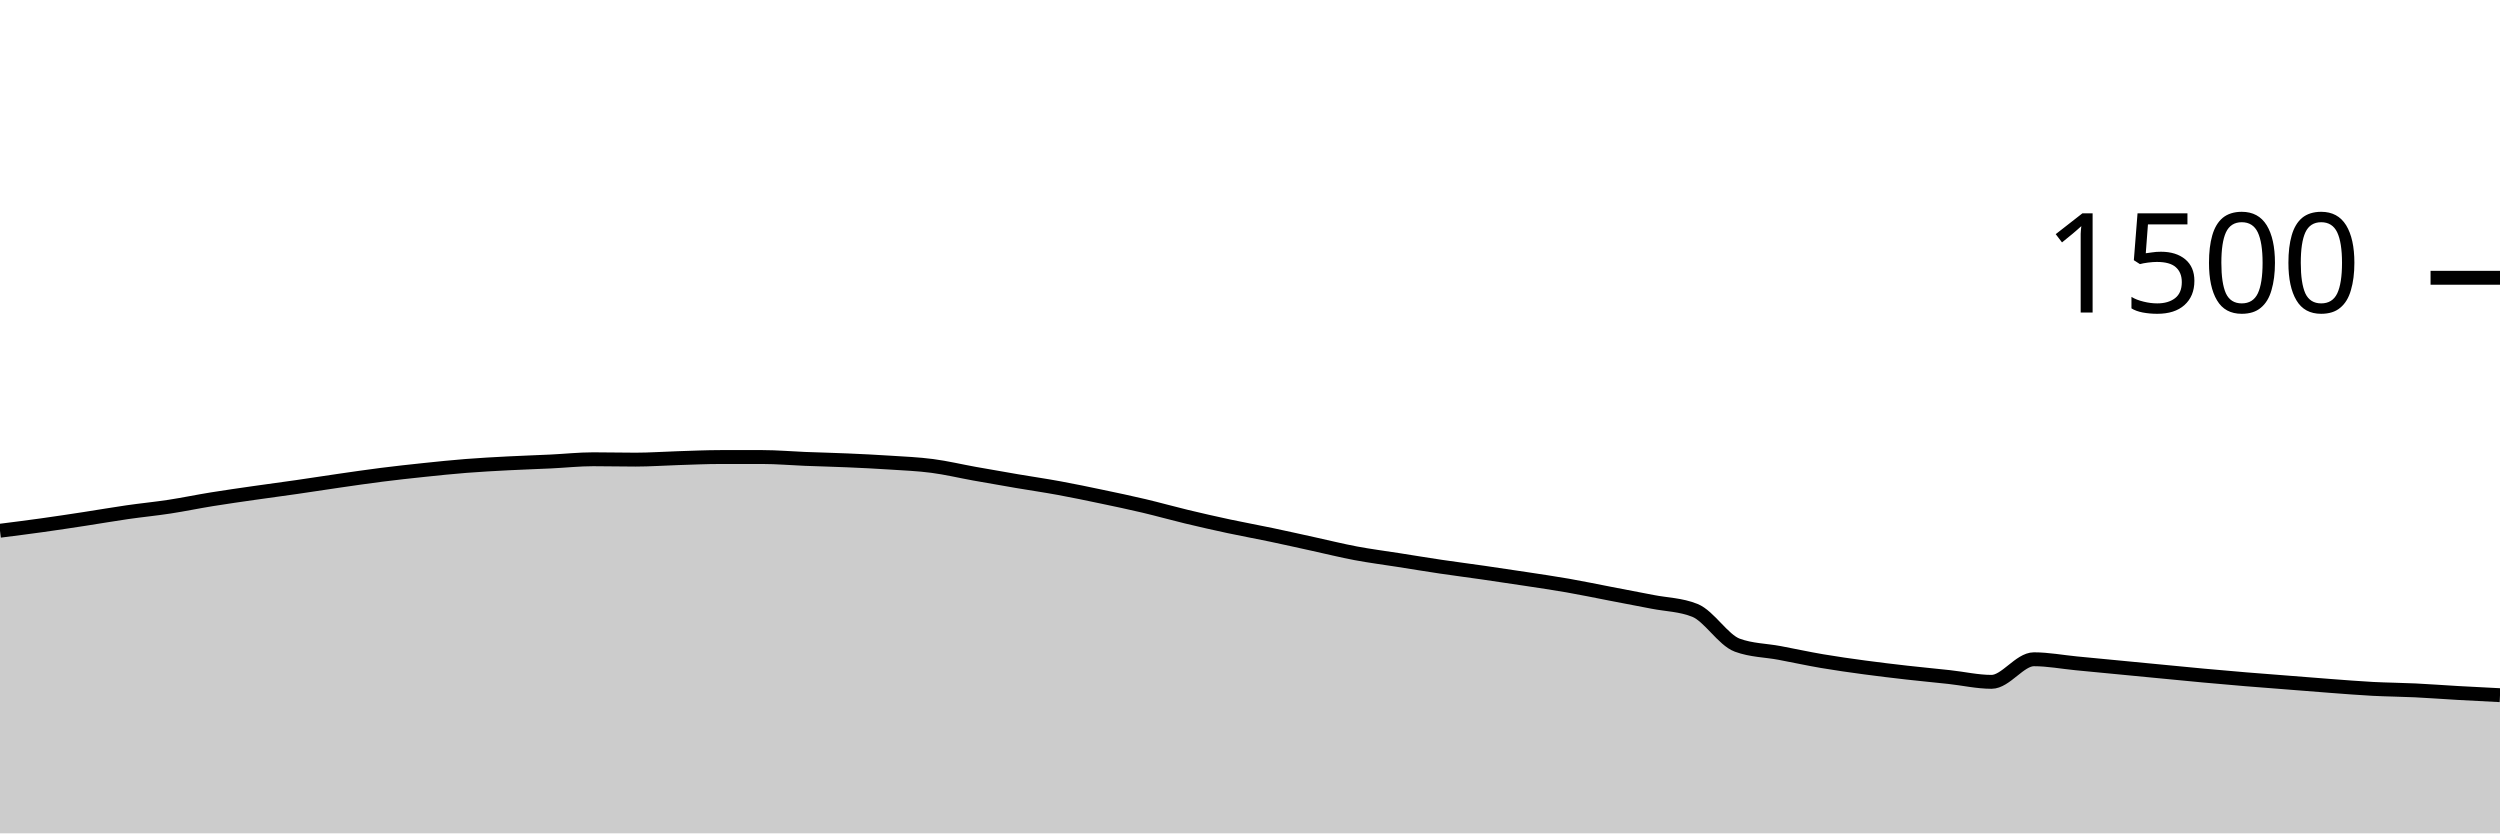
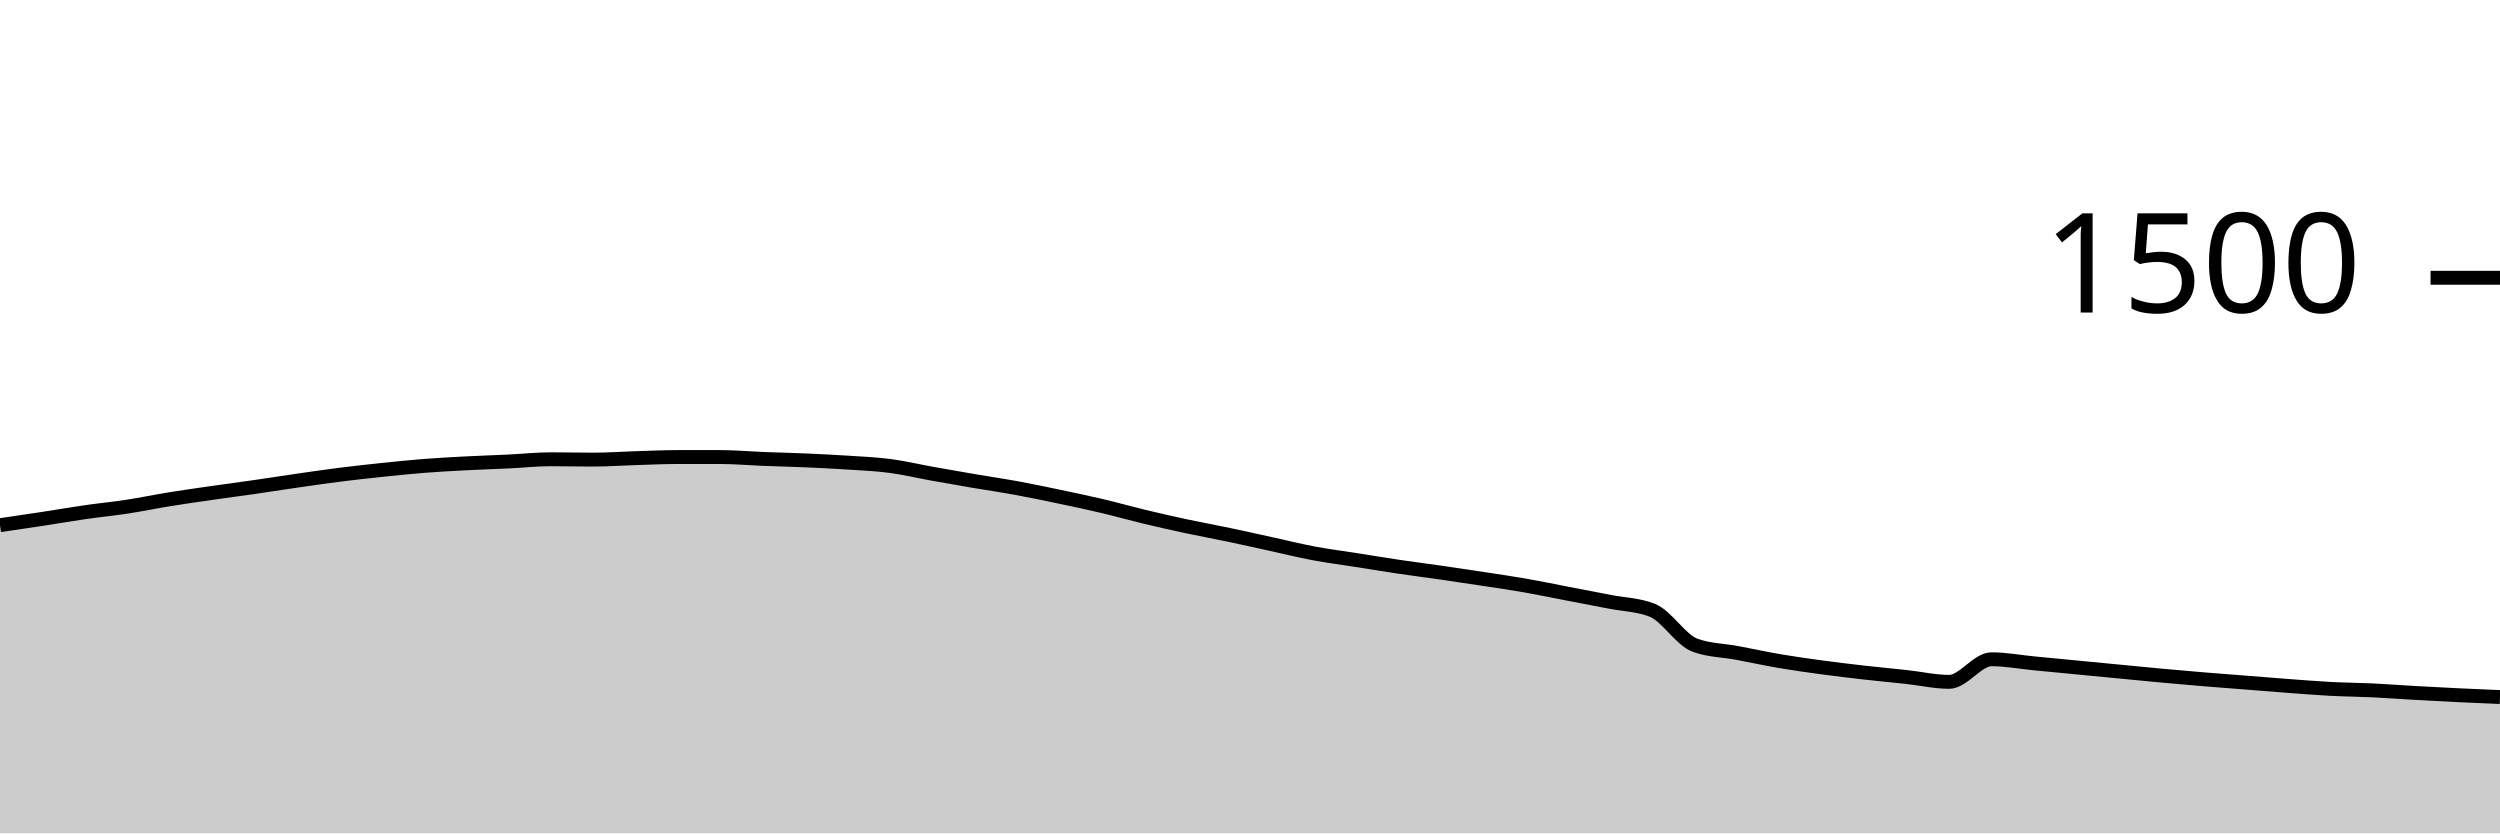
<svg xmlns="http://www.w3.org/2000/svg" viewBox="0 0 180 60">
  <g transform="translate(0,20)">
-     <path class="area" fill="rgba(0, 0, 0, 0.2)" d="M0,18.213C1.017,18.084,2.034,17.956,3.051,17.813C4.068,17.671,5.085,17.516,6.102,17.36C7.119,17.204,8.136,17.027,9.153,16.88C10.169,16.733,11.186,16.636,12.203,16.48C13.22,16.324,14.237,16.111,15.254,15.947C16.271,15.782,17.288,15.64,18.305,15.493C19.322,15.347,20.339,15.213,21.356,15.067C22.373,14.92,23.39,14.76,24.407,14.613C25.424,14.467,26.441,14.316,27.458,14.187C28.475,14.058,29.492,13.947,30.508,13.84C31.525,13.733,32.542,13.627,33.559,13.547C34.576,13.467,35.593,13.413,36.61,13.36C37.627,13.307,38.644,13.276,39.661,13.227C40.678,13.178,41.695,13.067,42.712,13.067C43.729,13.067,44.746,13.093,45.763,13.093C46.78,13.093,47.797,13.018,48.814,12.987C49.831,12.956,50.847,12.907,51.864,12.907C52.881,12.907,53.898,12.907,54.915,12.907C55.932,12.907,56.949,13,57.966,13.04C58.983,13.08,60,13.102,61.017,13.147C62.034,13.191,63.051,13.24,64.068,13.307C65.085,13.373,66.102,13.413,67.119,13.547C68.136,13.68,69.153,13.924,70.169,14.107C71.186,14.289,72.203,14.467,73.22,14.64C74.237,14.813,75.254,14.96,76.271,15.147C77.288,15.333,78.305,15.547,79.322,15.76C80.339,15.973,81.356,16.187,82.373,16.427C83.39,16.667,84.407,16.956,85.424,17.2C86.441,17.444,87.458,17.676,88.475,17.893C89.492,18.111,90.508,18.293,91.525,18.507C92.542,18.72,93.559,18.951,94.576,19.173C95.593,19.396,96.61,19.649,97.627,19.84C98.644,20.031,99.661,20.16,100.678,20.32C101.695,20.48,102.712,20.649,103.729,20.8C104.746,20.951,105.763,21.08,106.78,21.227C107.797,21.373,108.814,21.524,109.831,21.68C110.847,21.836,111.864,21.982,112.881,22.16C113.898,22.338,114.915,22.551,115.932,22.747C116.949,22.942,117.966,23.133,118.983,23.333C120,23.533,121.017,23.538,122.034,23.947C123.051,24.356,124.068,26.08,125.085,26.453C126.102,26.827,127.119,26.822,128.136,27.013C129.153,27.204,130.169,27.427,131.186,27.6C132.203,27.773,133.22,27.916,134.237,28.053C135.254,28.191,136.271,28.311,137.288,28.427C138.305,28.542,139.322,28.636,140.339,28.747C141.356,28.858,142.373,29.093,143.39,29.093C144.407,29.093,145.424,27.467,146.441,27.467C147.458,27.467,148.475,27.662,149.492,27.76C150.508,27.858,151.525,27.956,152.542,28.053C153.559,28.151,154.576,28.249,155.593,28.347C156.61,28.444,157.627,28.547,158.644,28.64C159.661,28.733,160.678,28.822,161.695,28.907C162.712,28.991,163.729,29.067,164.746,29.147C165.763,29.227,166.78,29.311,167.797,29.387C168.814,29.462,169.831,29.547,170.847,29.6C171.864,29.653,172.881,29.658,173.898,29.707C174.915,29.756,175.932,29.836,176.949,29.893C177.966,29.951,178.983,30.002,180,30.053L180,40C178.983,40,177.966,40,176.949,40C175.932,40,174.915,40,173.898,40C172.881,40,171.864,40,170.847,40C169.831,40,168.814,40,167.797,40C166.78,40,165.763,40,164.746,40C163.729,40,162.712,40,161.695,40C160.678,40,159.661,40,158.644,40C157.627,40,156.61,40,155.593,40C154.576,40,153.559,40,152.542,40C151.525,40,150.508,40,149.492,40C148.475,40,147.458,40,146.441,40C145.424,40,144.407,40,143.39,40C142.373,40,141.356,40,140.339,40C139.322,40,138.305,40,137.288,40C136.271,40,135.254,40,134.237,40C133.22,40,132.203,40,131.186,40C130.169,40,129.153,40,128.136,40C127.119,40,126.102,40,125.085,40C124.068,40,123.051,40,122.034,40C121.017,40,120,40,118.983,40C117.966,40,116.949,40,115.932,40C114.915,40,113.898,40,112.881,40C111.864,40,110.847,40,109.831,40C108.814,40,107.797,40,106.78,40C105.763,40,104.746,40,103.729,40C102.712,40,101.695,40,100.678,40C99.661,40,98.644,40,97.627,40C96.61,40,95.593,40,94.576,40C93.559,40,92.542,40,91.525,40C90.508,40,89.492,40,88.475,40C87.458,40,86.441,40,85.424,40C84.407,40,83.39,40,82.373,40C81.356,40,80.339,40,79.322,40C78.305,40,77.288,40,76.271,40C75.254,40,74.237,40,73.22,40C72.203,40,71.186,40,70.169,40C69.153,40,68.136,40,67.119,40C66.102,40,65.085,40,64.068,40C63.051,40,62.034,40,61.017,40C60,40,58.983,40,57.966,40C56.949,40,55.932,40,54.915,40C53.898,40,52.881,40,51.864,40C50.847,40,49.831,40,48.814,40C47.797,40,46.78,40,45.763,40C44.746,40,43.729,40,42.712,40C41.695,40,40.678,40,39.661,40C38.644,40,37.627,40,36.61,40C35.593,40,34.576,40,33.559,40C32.542,40,31.525,40,30.508,40C29.492,40,28.475,40,27.458,40C26.441,40,25.424,40,24.407,40C23.39,40,22.373,40,21.356,40C20.339,40,19.322,40,18.305,40C17.288,40,16.271,40,15.254,40C14.237,40,13.22,40,12.203,40C11.186,40,10.169,40,9.153,40C8.136,40,7.119,40,6.102,40C5.085,40,4.068,40,3.051,40C2.034,40,1.017,40,0,40Z" />
-     <path class="line" stroke="black" fill="none" d="M0,18.213C1.017,18.084,2.034,17.956,3.051,17.813C4.068,17.671,5.085,17.516,6.102,17.36C7.119,17.204,8.136,17.027,9.153,16.88C10.169,16.733,11.186,16.636,12.203,16.48C13.22,16.324,14.237,16.111,15.254,15.947C16.271,15.782,17.288,15.64,18.305,15.493C19.322,15.347,20.339,15.213,21.356,15.067C22.373,14.92,23.39,14.76,24.407,14.613C25.424,14.467,26.441,14.316,27.458,14.187C28.475,14.058,29.492,13.947,30.508,13.84C31.525,13.733,32.542,13.627,33.559,13.547C34.576,13.467,35.593,13.413,36.61,13.36C37.627,13.307,38.644,13.276,39.661,13.227C40.678,13.178,41.695,13.067,42.712,13.067C43.729,13.067,44.746,13.093,45.763,13.093C46.78,13.093,47.797,13.018,48.814,12.987C49.831,12.956,50.847,12.907,51.864,12.907C52.881,12.907,53.898,12.907,54.915,12.907C55.932,12.907,56.949,13,57.966,13.04C58.983,13.08,60,13.102,61.017,13.147C62.034,13.191,63.051,13.24,64.068,13.307C65.085,13.373,66.102,13.413,67.119,13.547C68.136,13.68,69.153,13.924,70.169,14.107C71.186,14.289,72.203,14.467,73.22,14.64C74.237,14.813,75.254,14.96,76.271,15.147C77.288,15.333,78.305,15.547,79.322,15.76C80.339,15.973,81.356,16.187,82.373,16.427C83.39,16.667,84.407,16.956,85.424,17.2C86.441,17.444,87.458,17.676,88.475,17.893C89.492,18.111,90.508,18.293,91.525,18.507C92.542,18.72,93.559,18.951,94.576,19.173C95.593,19.396,96.61,19.649,97.627,19.84C98.644,20.031,99.661,20.16,100.678,20.32C101.695,20.48,102.712,20.649,103.729,20.8C104.746,20.951,105.763,21.08,106.78,21.227C107.797,21.373,108.814,21.524,109.831,21.68C110.847,21.836,111.864,21.982,112.881,22.16C113.898,22.338,114.915,22.551,115.932,22.747C116.949,22.942,117.966,23.133,118.983,23.333C120,23.533,121.017,23.538,122.034,23.947C123.051,24.356,124.068,26.08,125.085,26.453C126.102,26.827,127.119,26.822,128.136,27.013C129.153,27.204,130.169,27.427,131.186,27.6C132.203,27.773,133.22,27.916,134.237,28.053C135.254,28.191,136.271,28.311,137.288,28.427C138.305,28.542,139.322,28.636,140.339,28.747C141.356,28.858,142.373,29.093,143.39,29.093C144.407,29.093,145.424,27.467,146.441,27.467C147.458,27.467,148.475,27.662,149.492,27.76C150.508,27.858,151.525,27.956,152.542,28.053C153.559,28.151,154.576,28.249,155.593,28.347C156.61,28.444,157.627,28.547,158.644,28.64C159.661,28.733,160.678,28.822,161.695,28.907C162.712,28.991,163.729,29.067,164.746,29.147C165.763,29.227,166.78,29.311,167.797,29.387C168.814,29.462,169.831,29.547,170.847,29.6C171.864,29.653,172.881,29.658,173.898,29.707C174.915,29.756,175.932,29.836,176.949,29.893C177.966,29.951,178.983,30.002,180,30.053" />
+     <path class="area" fill="rgba(0, 0, 0, 0.2)" d="M0,17.813C1.017,17.664,2.034,17.516,3.051,17.36C4.068,17.204,5.085,17.027,6.102,16.88C7.119,16.733,8.136,16.636,9.153,16.48C10.169,16.324,11.186,16.111,12.203,15.947C13.22,15.782,14.237,15.64,15.254,15.493C16.271,15.347,17.288,15.213,18.305,15.067C19.322,14.92,20.339,14.76,21.356,14.613C22.373,14.467,23.39,14.316,24.407,14.187C25.424,14.058,26.441,13.947,27.458,13.84C28.475,13.733,29.492,13.627,30.508,13.547C31.525,13.467,32.542,13.413,33.559,13.36C34.576,13.307,35.593,13.276,36.61,13.227C37.627,13.178,38.644,13.067,39.661,13.067C40.678,13.067,41.695,13.093,42.712,13.093C43.729,13.093,44.746,13.018,45.763,12.987C46.78,12.956,47.797,12.907,48.814,12.907C49.831,12.907,50.847,12.907,51.864,12.907C52.881,12.907,53.898,13,54.915,13.04C55.932,13.08,56.949,13.102,57.966,13.147C58.983,13.191,60,13.24,61.017,13.307C62.034,13.373,63.051,13.413,64.068,13.547C65.085,13.68,66.102,13.924,67.119,14.107C68.136,14.289,69.153,14.467,70.169,14.64C71.186,14.813,72.203,14.96,73.22,15.147C74.237,15.333,75.254,15.547,76.271,15.76C77.288,15.973,78.305,16.187,79.322,16.427C80.339,16.667,81.356,16.956,82.373,17.2C83.39,17.444,84.407,17.676,85.424,17.893C86.441,18.111,87.458,18.293,88.475,18.507C89.492,18.72,90.508,18.951,91.525,19.173C92.542,19.396,93.559,19.649,94.576,19.84C95.593,20.031,96.61,20.16,97.627,20.32C98.644,20.48,99.661,20.649,100.678,20.8C101.695,20.951,102.712,21.08,103.729,21.227C104.746,21.373,105.763,21.524,106.78,21.68C107.797,21.836,108.814,21.982,109.831,22.16C110.847,22.338,111.864,22.551,112.881,22.747C113.898,22.942,114.915,23.133,115.932,23.333C116.949,23.533,117.966,23.538,118.983,23.947C120,24.356,121.017,26.08,122.034,26.453C123.051,26.827,124.068,26.822,125.085,27.013C126.102,27.204,127.119,27.427,128.136,27.6C129.153,27.773,130.169,27.916,131.186,28.053C132.203,28.191,133.22,28.311,134.237,28.427C135.254,28.542,136.271,28.636,137.288,28.747C138.305,28.858,139.322,29.093,140.339,29.093C141.356,29.093,142.373,27.467,143.39,27.467C144.407,27.467,145.424,27.662,146.441,27.76C147.458,27.858,148.475,27.956,149.492,28.053C150.508,28.151,151.525,28.249,152.542,28.347C153.559,28.444,154.576,28.547,155.593,28.64C156.61,28.733,157.627,28.822,158.644,28.907C159.661,28.991,160.678,29.067,161.695,29.147C162.712,29.227,163.729,29.311,164.746,29.387C165.763,29.462,166.78,29.547,167.797,29.6C168.814,29.653,169.831,29.658,170.847,29.707C171.864,29.756,172.881,29.836,173.898,29.893C174.915,29.951,175.932,30.004,176.949,30.053C177.966,30.102,178.983,30.144,180,30.187L180,40C178.983,40,177.966,40,176.949,40C175.932,40,174.915,40,173.898,40C172.881,40,171.864,40,170.847,40C169.831,40,168.814,40,167.797,40C166.78,40,165.763,40,164.746,40C163.729,40,162.712,40,161.695,40C160.678,40,159.661,40,158.644,40C157.627,40,156.61,40,155.593,40C154.576,40,153.559,40,152.542,40C151.525,40,150.508,40,149.492,40C148.475,40,147.458,40,146.441,40C145.424,40,144.407,40,143.39,40C142.373,40,141.356,40,140.339,40C139.322,40,138.305,40,137.288,40C136.271,40,135.254,40,134.237,40C133.22,40,132.203,40,131.186,40C130.169,40,129.153,40,128.136,40C127.119,40,126.102,40,125.085,40C124.068,40,123.051,40,122.034,40C121.017,40,120,40,118.983,40C117.966,40,116.949,40,115.932,40C114.915,40,113.898,40,112.881,40C111.864,40,110.847,40,109.831,40C108.814,40,107.797,40,106.78,40C105.763,40,104.746,40,103.729,40C102.712,40,101.695,40,100.678,40C99.661,40,98.644,40,97.627,40C96.61,40,95.593,40,94.576,40C93.559,40,92.542,40,91.525,40C90.508,40,89.492,40,88.475,40C87.458,40,86.441,40,85.424,40C84.407,40,83.39,40,82.373,40C81.356,40,80.339,40,79.322,40C78.305,40,77.288,40,76.271,40C75.254,40,74.237,40,73.22,40C72.203,40,71.186,40,70.169,40C69.153,40,68.136,40,67.119,40C66.102,40,65.085,40,64.068,40C63.051,40,62.034,40,61.017,40C60,40,58.983,40,57.966,40C56.949,40,55.932,40,54.915,40C53.898,40,52.881,40,51.864,40C50.847,40,49.831,40,48.814,40C47.797,40,46.78,40,45.763,40C44.746,40,43.729,40,42.712,40C41.695,40,40.678,40,39.661,40C38.644,40,37.627,40,36.61,40C35.593,40,34.576,40,33.559,40C32.542,40,31.525,40,30.508,40C29.492,40,28.475,40,27.458,40C26.441,40,25.424,40,24.407,40C23.39,40,22.373,40,21.356,40C20.339,40,19.322,40,18.305,40C17.288,40,16.271,40,15.254,40C14.237,40,13.22,40,12.203,40C11.186,40,10.169,40,9.153,40C8.136,40,7.119,40,6.102,40C5.085,40,4.068,40,3.051,40C2.034,40,1.017,40,0,40Z" />
+     <path class="line" stroke="black" fill="none" d="M0,17.813C1.017,17.664,2.034,17.516,3.051,17.36C4.068,17.204,5.085,17.027,6.102,16.88C7.119,16.733,8.136,16.636,9.153,16.48C10.169,16.324,11.186,16.111,12.203,15.947C13.22,15.782,14.237,15.64,15.254,15.493C16.271,15.347,17.288,15.213,18.305,15.067C19.322,14.92,20.339,14.76,21.356,14.613C22.373,14.467,23.39,14.316,24.407,14.187C25.424,14.058,26.441,13.947,27.458,13.84C28.475,13.733,29.492,13.627,30.508,13.547C31.525,13.467,32.542,13.413,33.559,13.36C34.576,13.307,35.593,13.276,36.61,13.227C37.627,13.178,38.644,13.067,39.661,13.067C40.678,13.067,41.695,13.093,42.712,13.093C43.729,13.093,44.746,13.018,45.763,12.987C46.78,12.956,47.797,12.907,48.814,12.907C49.831,12.907,50.847,12.907,51.864,12.907C52.881,12.907,53.898,13,54.915,13.04C55.932,13.08,56.949,13.102,57.966,13.147C58.983,13.191,60,13.24,61.017,13.307C62.034,13.373,63.051,13.413,64.068,13.547C65.085,13.68,66.102,13.924,67.119,14.107C68.136,14.289,69.153,14.467,70.169,14.64C71.186,14.813,72.203,14.96,73.22,15.147C74.237,15.333,75.254,15.547,76.271,15.76C77.288,15.973,78.305,16.187,79.322,16.427C80.339,16.667,81.356,16.956,82.373,17.2C83.39,17.444,84.407,17.676,85.424,17.893C86.441,18.111,87.458,18.293,88.475,18.507C89.492,18.72,90.508,18.951,91.525,19.173C92.542,19.396,93.559,19.649,94.576,19.84C95.593,20.031,96.61,20.16,97.627,20.32C98.644,20.48,99.661,20.649,100.678,20.8C101.695,20.951,102.712,21.08,103.729,21.227C104.746,21.373,105.763,21.524,106.78,21.68C107.797,21.836,108.814,21.982,109.831,22.16C110.847,22.338,111.864,22.551,112.881,22.747C113.898,22.942,114.915,23.133,115.932,23.333C116.949,23.533,117.966,23.538,118.983,23.947C120,24.356,121.017,26.08,122.034,26.453C123.051,26.827,124.068,26.822,125.085,27.013C126.102,27.204,127.119,27.427,128.136,27.6C129.153,27.773,130.169,27.916,131.186,28.053C132.203,28.191,133.22,28.311,134.237,28.427C135.254,28.542,136.271,28.636,137.288,28.747C138.305,28.858,139.322,29.093,140.339,29.093C141.356,29.093,142.373,27.467,143.39,27.467C144.407,27.467,145.424,27.662,146.441,27.76C147.458,27.858,148.475,27.956,149.492,28.053C150.508,28.151,151.525,28.249,152.542,28.347C153.559,28.444,154.576,28.547,155.593,28.64C156.61,28.733,157.627,28.822,158.644,28.907C159.661,28.991,160.678,29.067,161.695,29.147C162.712,29.227,163.729,29.311,164.746,29.387C165.763,29.462,166.78,29.547,167.797,29.6C168.814,29.653,169.831,29.658,170.847,29.707C171.864,29.756,172.881,29.836,173.898,29.893C174.915,29.951,175.932,30.004,176.949,30.053C177.966,30.102,178.983,30.144,180,30.187" />
    <path class="axis-ceiling" stroke-width="1" stroke="black" fill="none" d="M175,0L180,0" />
    <text class="axis-ceiling-label" font-family="sans-serif" text-anchor="end" font-size="10px" x="170" y="2.5">1500</text>
  </g>
</svg>
